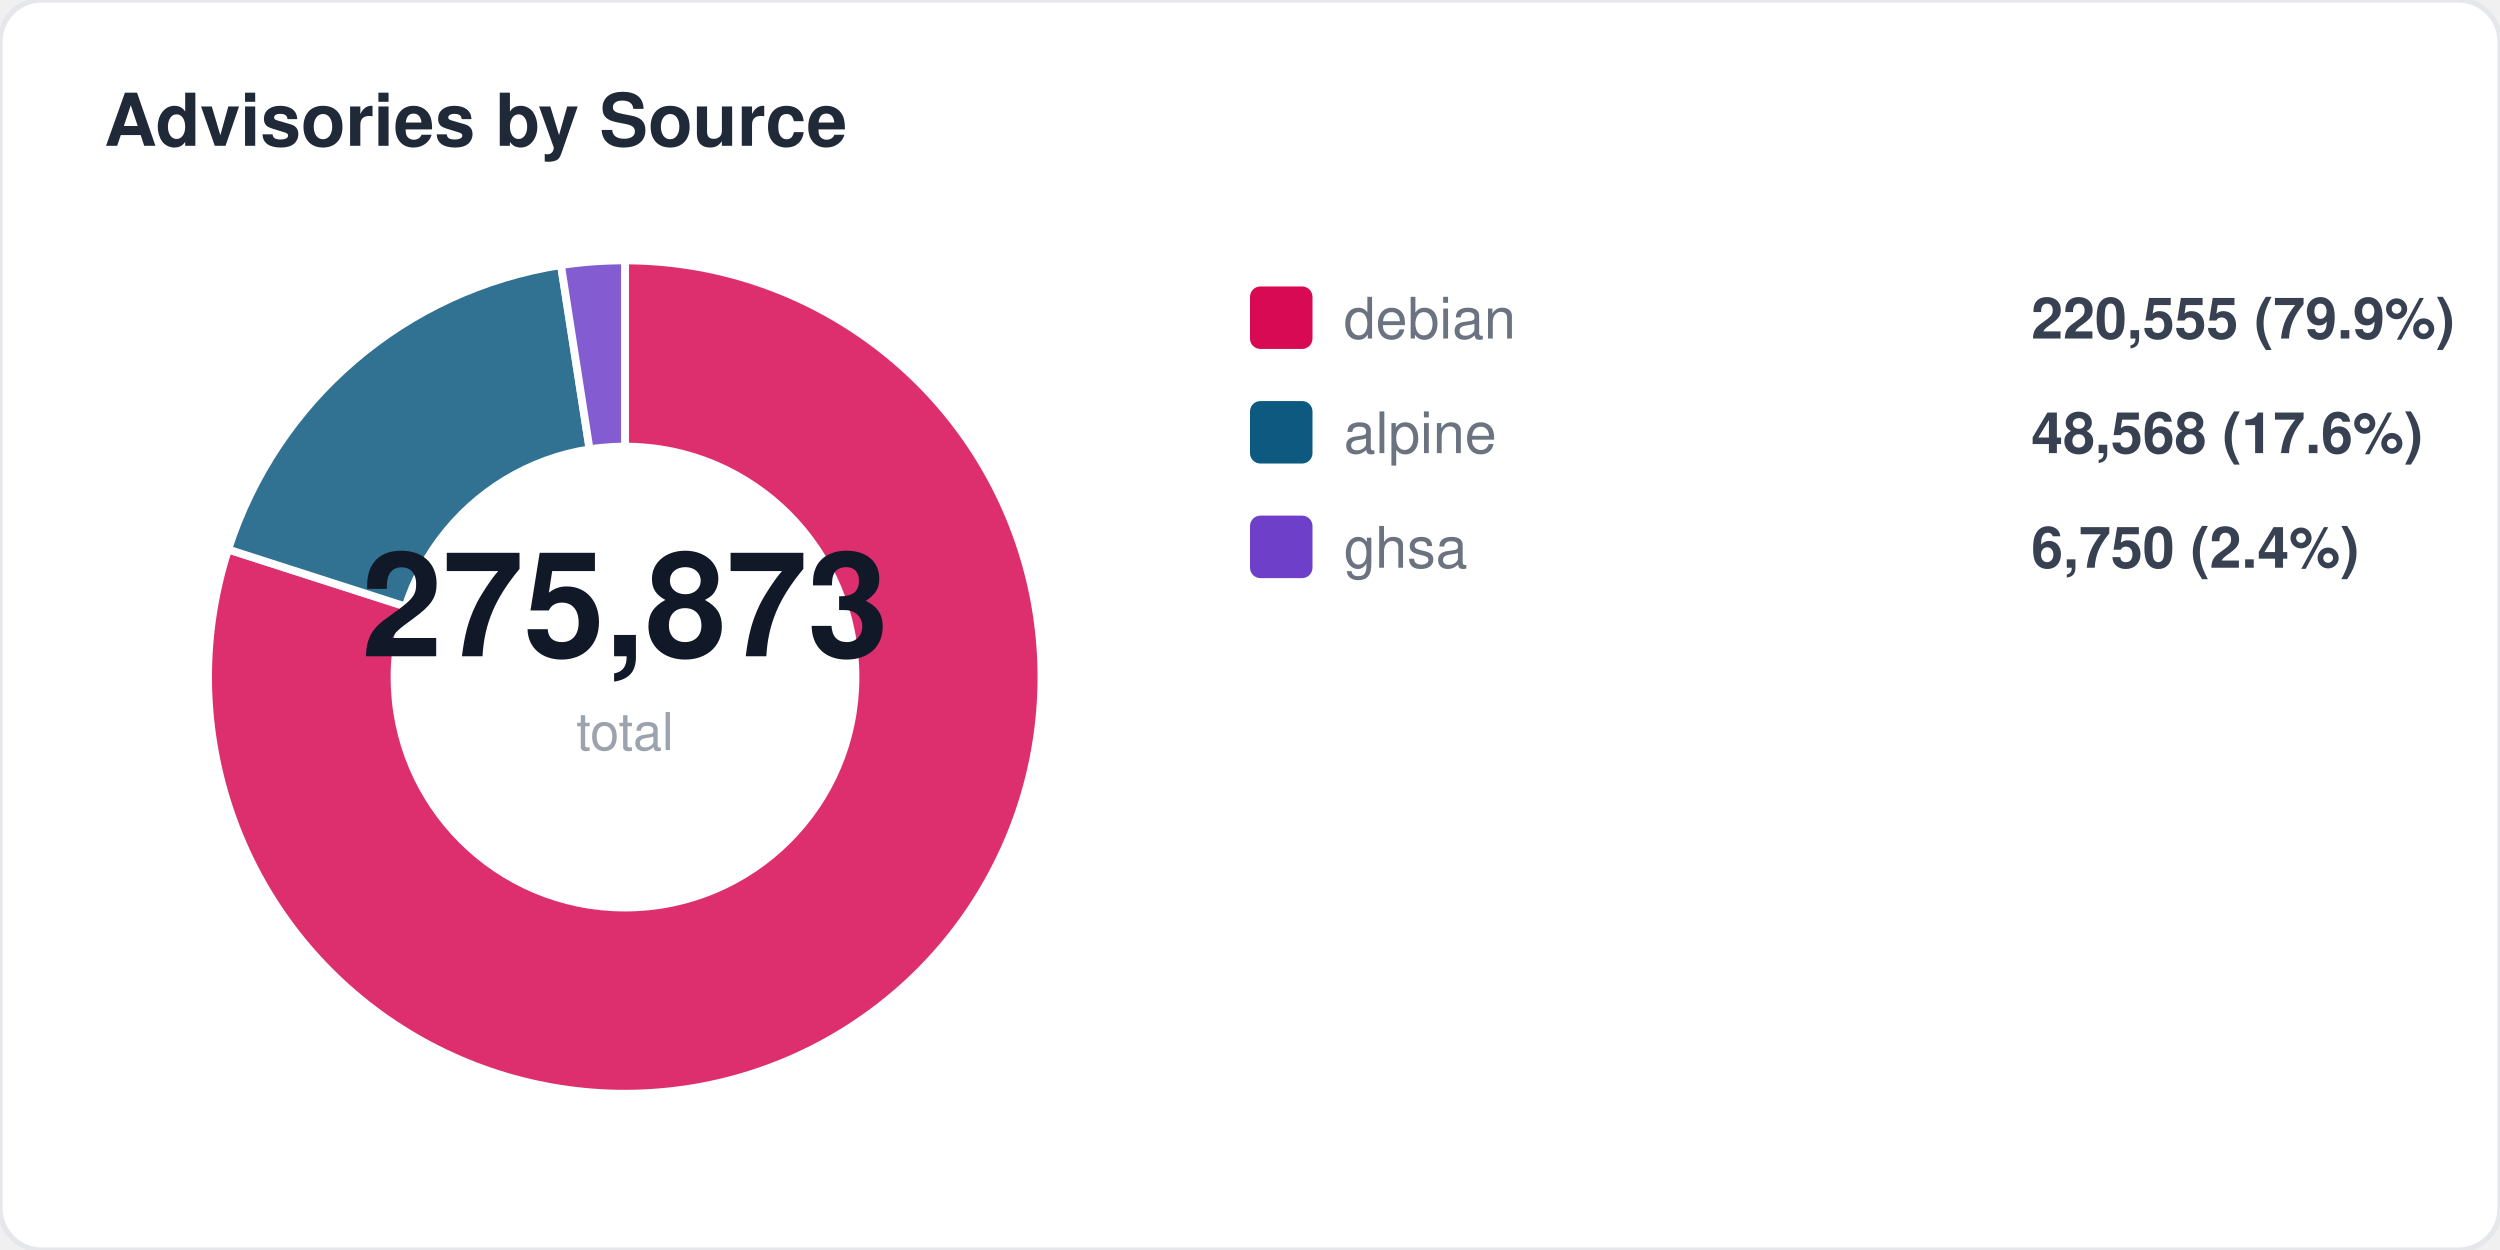
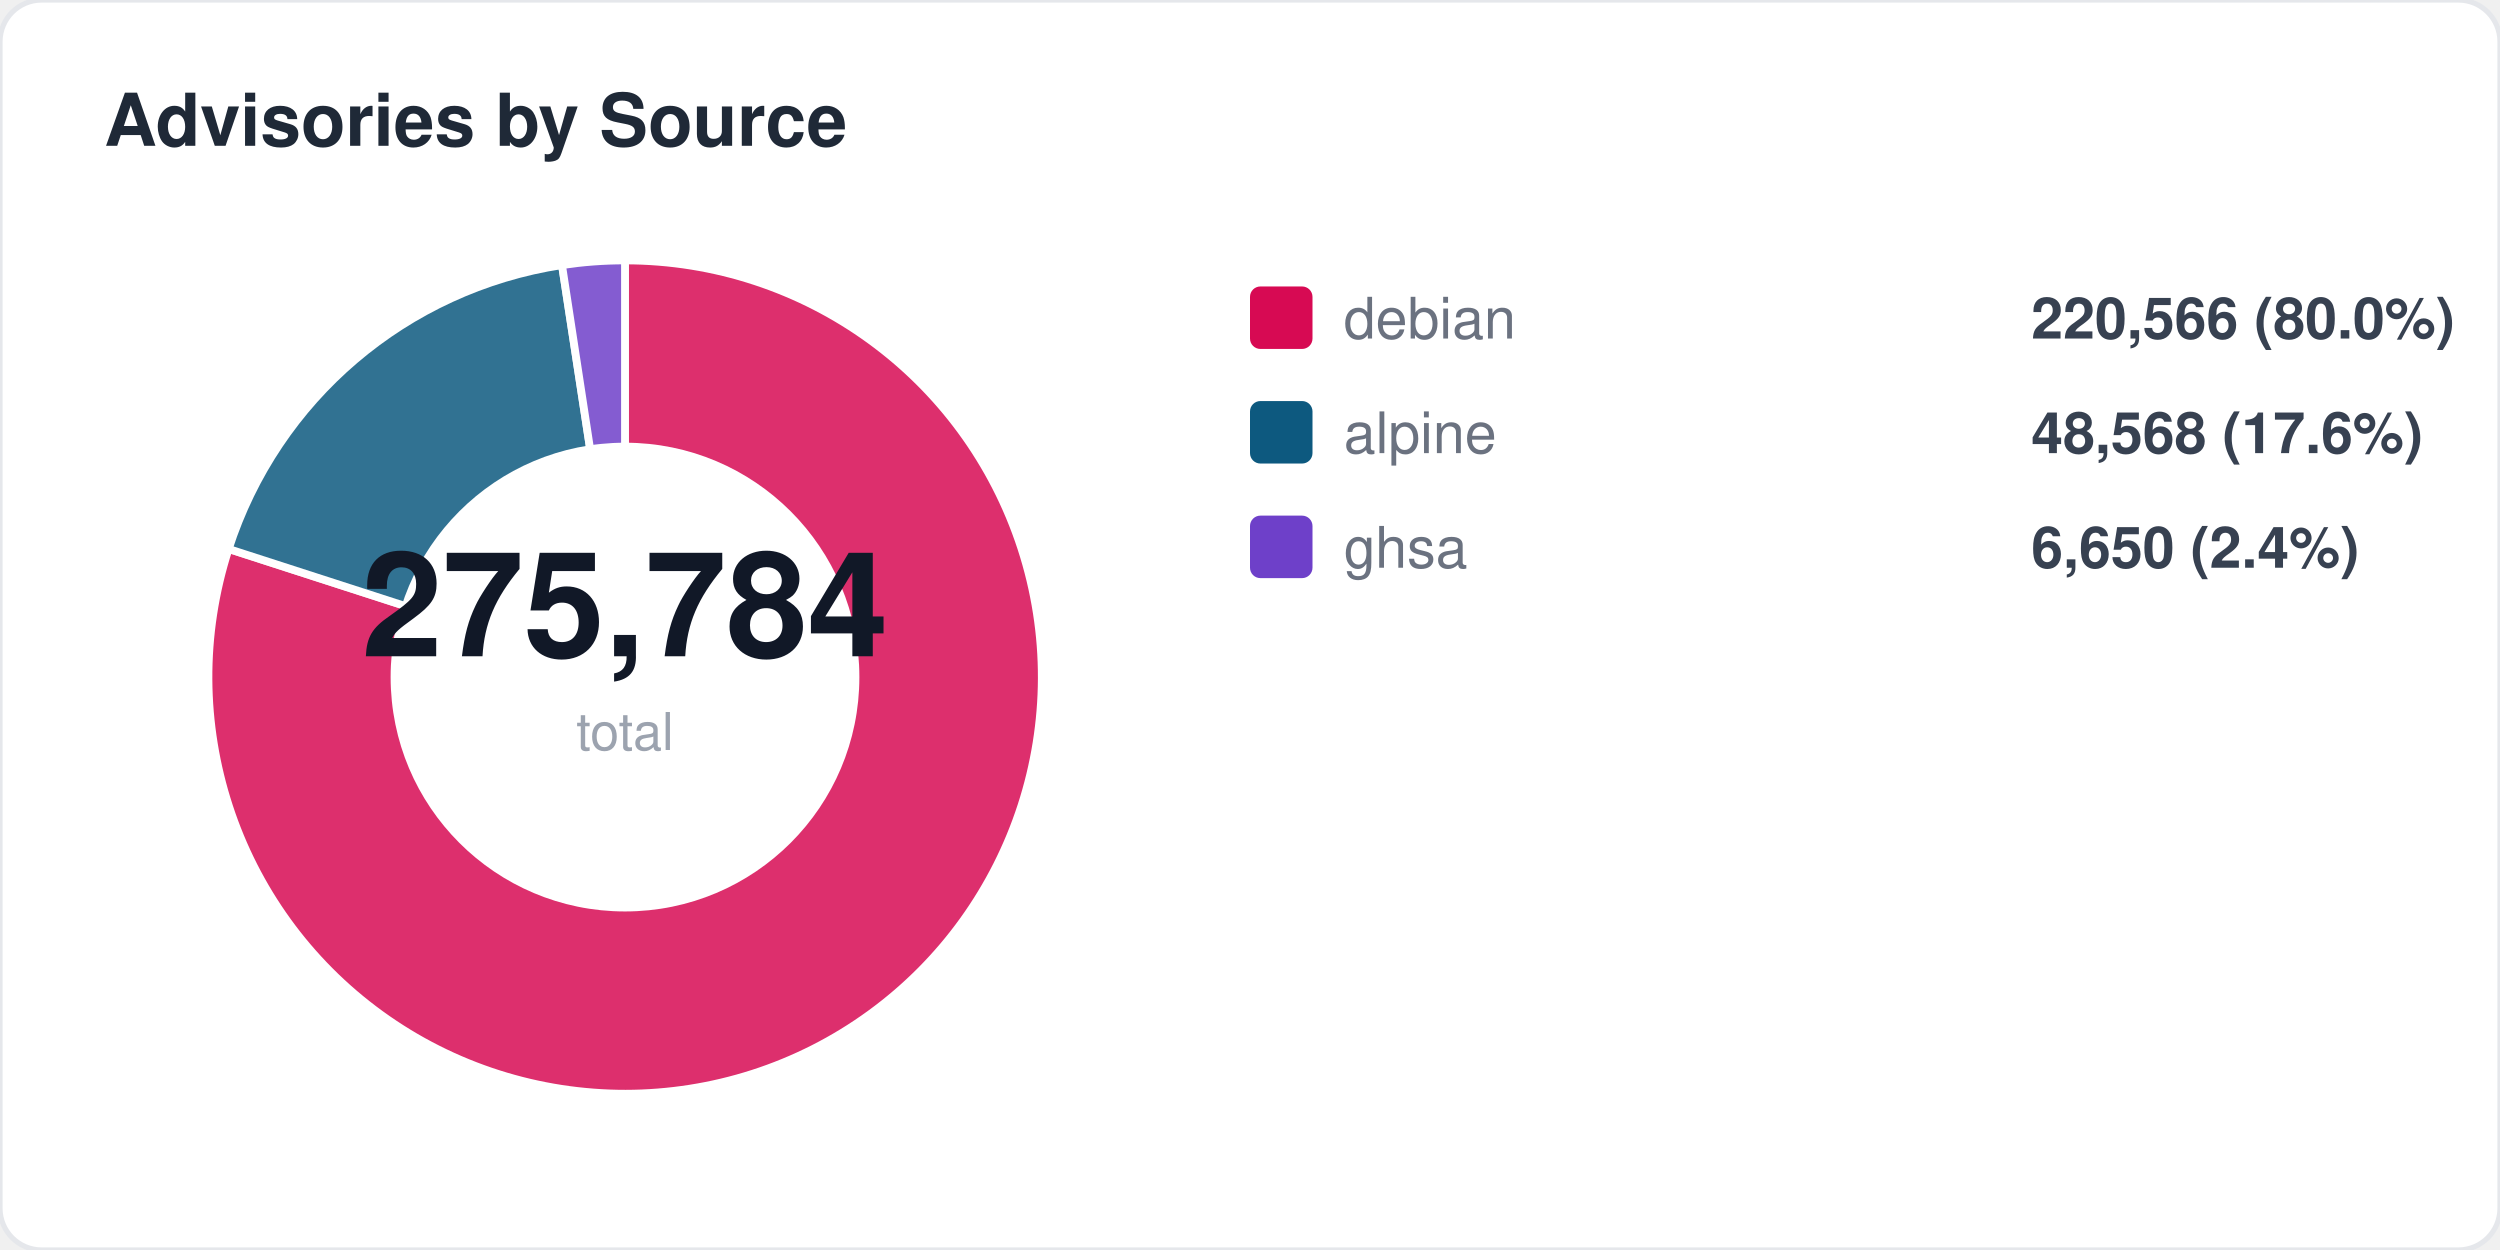
<svg xmlns="http://www.w3.org/2000/svg" width="480" height="240" viewBox="0 0 480 240" fill="none">
  <style>
  text { font-family: -apple-system, BlinkMacSystemFont, "Segoe UI", Helvetica, Arial, sans-serif; }
  .title { font-size: 14px; font-weight: 700; fill: #1f2937; }
  .label { font-size: 11px; fill: #6b7280; }
  .value { font-size: 11px; font-weight: 600; fill: #374151; }
  .big-number { font-size: 28px; font-weight: 800; fill: #111827; }
  .sub { font-size: 10px; fill: #9ca3af; }
</style>
  <rect width="480" height="240" rx="8" fill="#ffffff" stroke="#e5e7eb" stroke-width="1" />
  <text x="20" y="28" class="title">Advisories by Source</text>
-   <path d="M 120 130 L 120.0 50.0 A 80 80 0 1 1 43.8 105.5 Z" fill="#d70a53" opacity="0.85" stroke="#fff" stroke-width="1.5" />
-   <path d="M 120 130 L 43.8 105.5 A 80 80 0 0 1 107.7 50.9 Z" fill="#0d597f" opacity="0.85" stroke="#fff" stroke-width="1.5" />
-   <path d="M 120 130 L 107.7 50.9 A 80 80 0 0 1 120.0 50.0 Z" fill="#6e40c9" opacity="0.85" stroke="#fff" stroke-width="1.5" />
+   <path d="M 120 130 L 120.0 50.0 A 80 80 0 1 1 43.9 105.4 Z" fill="#d70a53" opacity="0.85" stroke="#fff" stroke-width="1.5" />
+   <path d="M 120 130 L 43.9 105.4 A 80 80 0 0 1 107.9 50.9 Z" fill="#0d597f" opacity="0.85" stroke="#fff" stroke-width="1.5" />
+   <path d="M 120 130 L 107.9 50.9 A 80 80 0 0 1 120.0 50.0 Z" fill="#6e40c9" opacity="0.85" stroke="#fff" stroke-width="1.5" />
  <circle cx="120" cy="130" r="45" fill="#ffffff" />
-   <text x="120" y="126" text-anchor="middle" class="big-number">275,873</text>
+   <text x="120" y="126" text-anchor="middle" class="big-number">275,784</text>
  <text x="120" y="144" text-anchor="middle" class="sub">total</text>
  <rect x="240" y="55" width="12" height="12" rx="2" fill="#d70a53" />
  <text x="258" y="65" class="label">debian</text>
-   <text x="390" y="65" class="value">220,555 (79.9%)</text>
+   <text x="390" y="65" class="value">220,566 (80.0%)</text>
  <rect x="240" y="77" width="12" height="12" rx="2" fill="#0d597f" />
  <text x="258" y="87" class="label">alpine</text>
  <text x="390" y="87" class="value">48,568 (17.6%)</text>
  <rect x="240" y="99" width="12" height="12" rx="2" fill="#6e40c9" />
  <text x="258" y="109" class="label">ghsa</text>
-   <text x="390" y="109" class="value">6,750 (2.4%)</text>
+   <text x="390" y="109" class="value">6,650 (2.4%)</text>
</svg>
